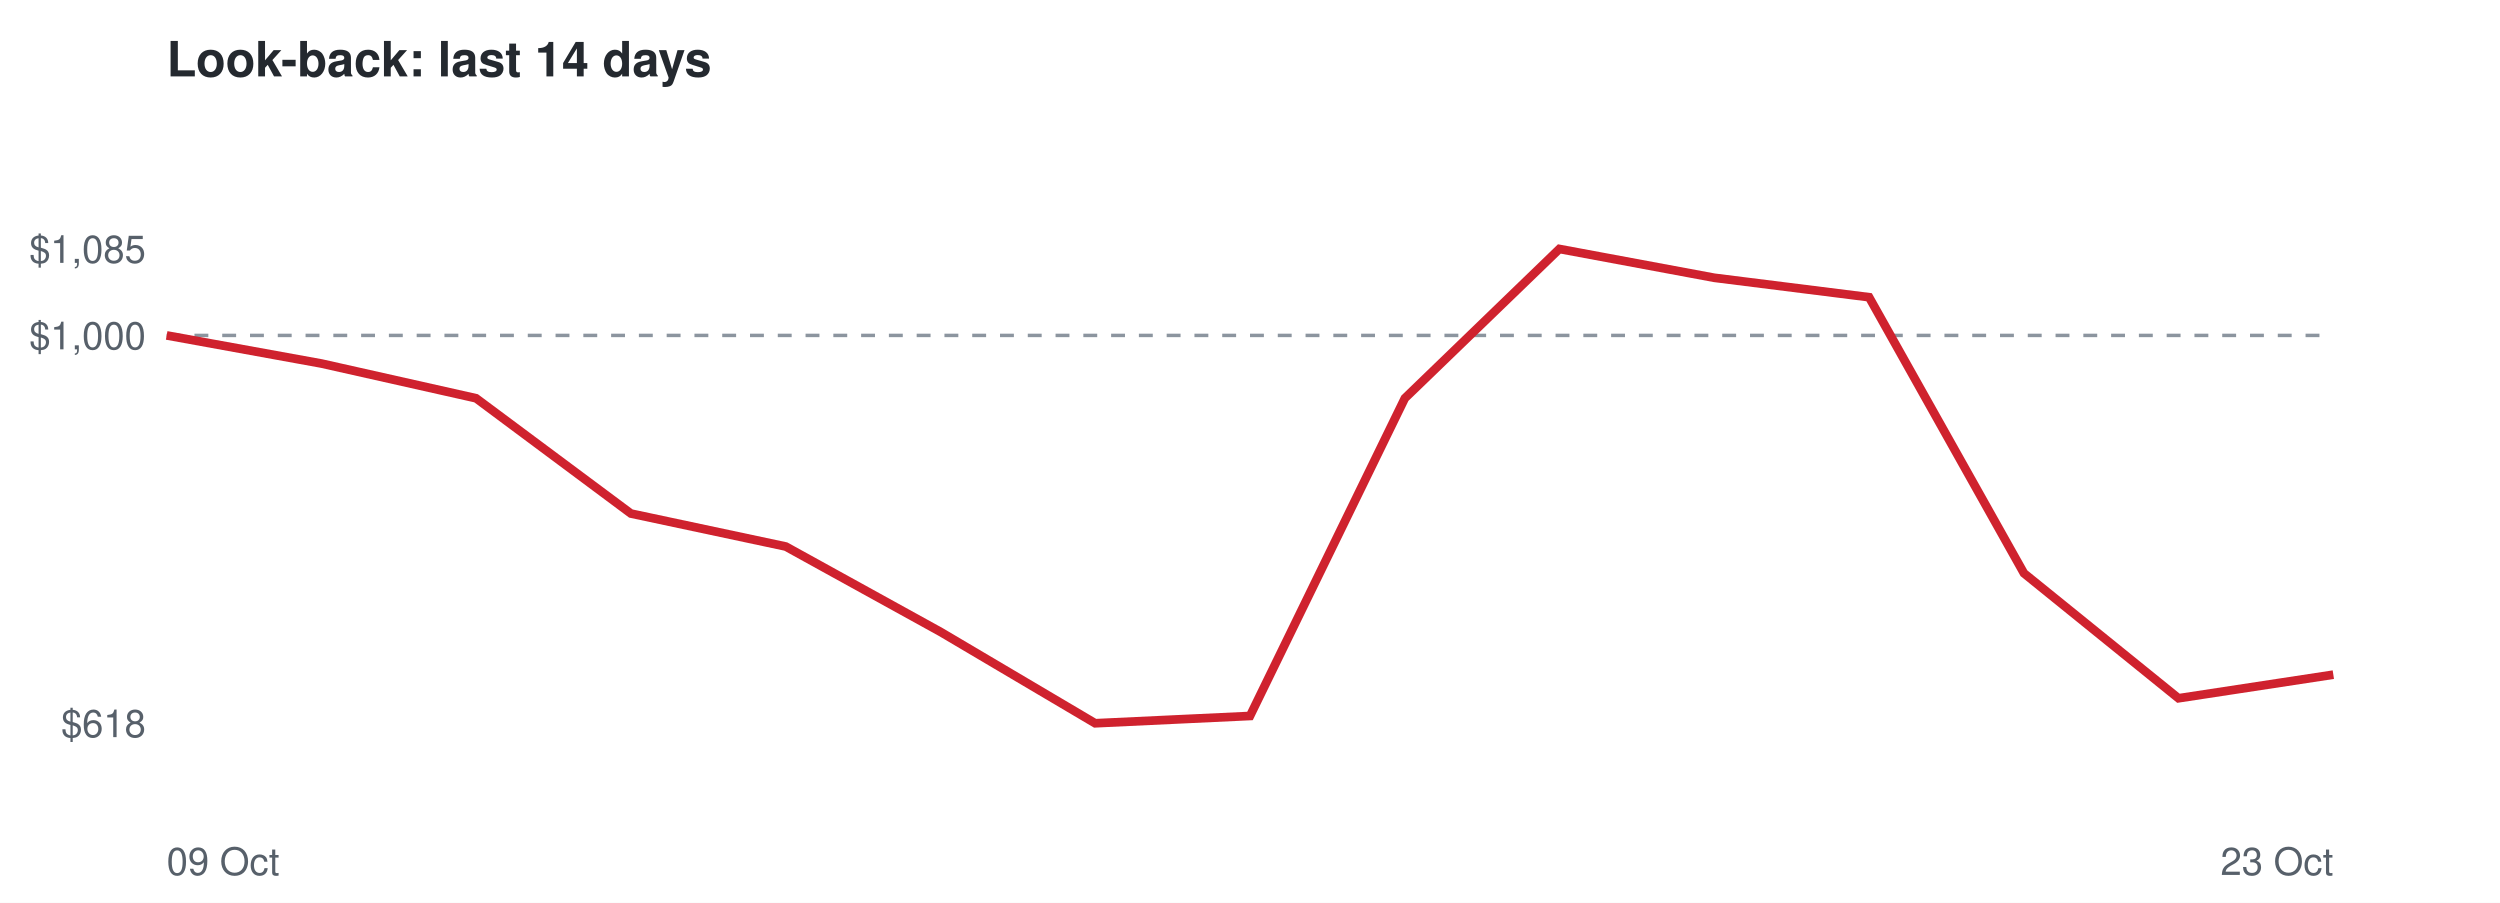
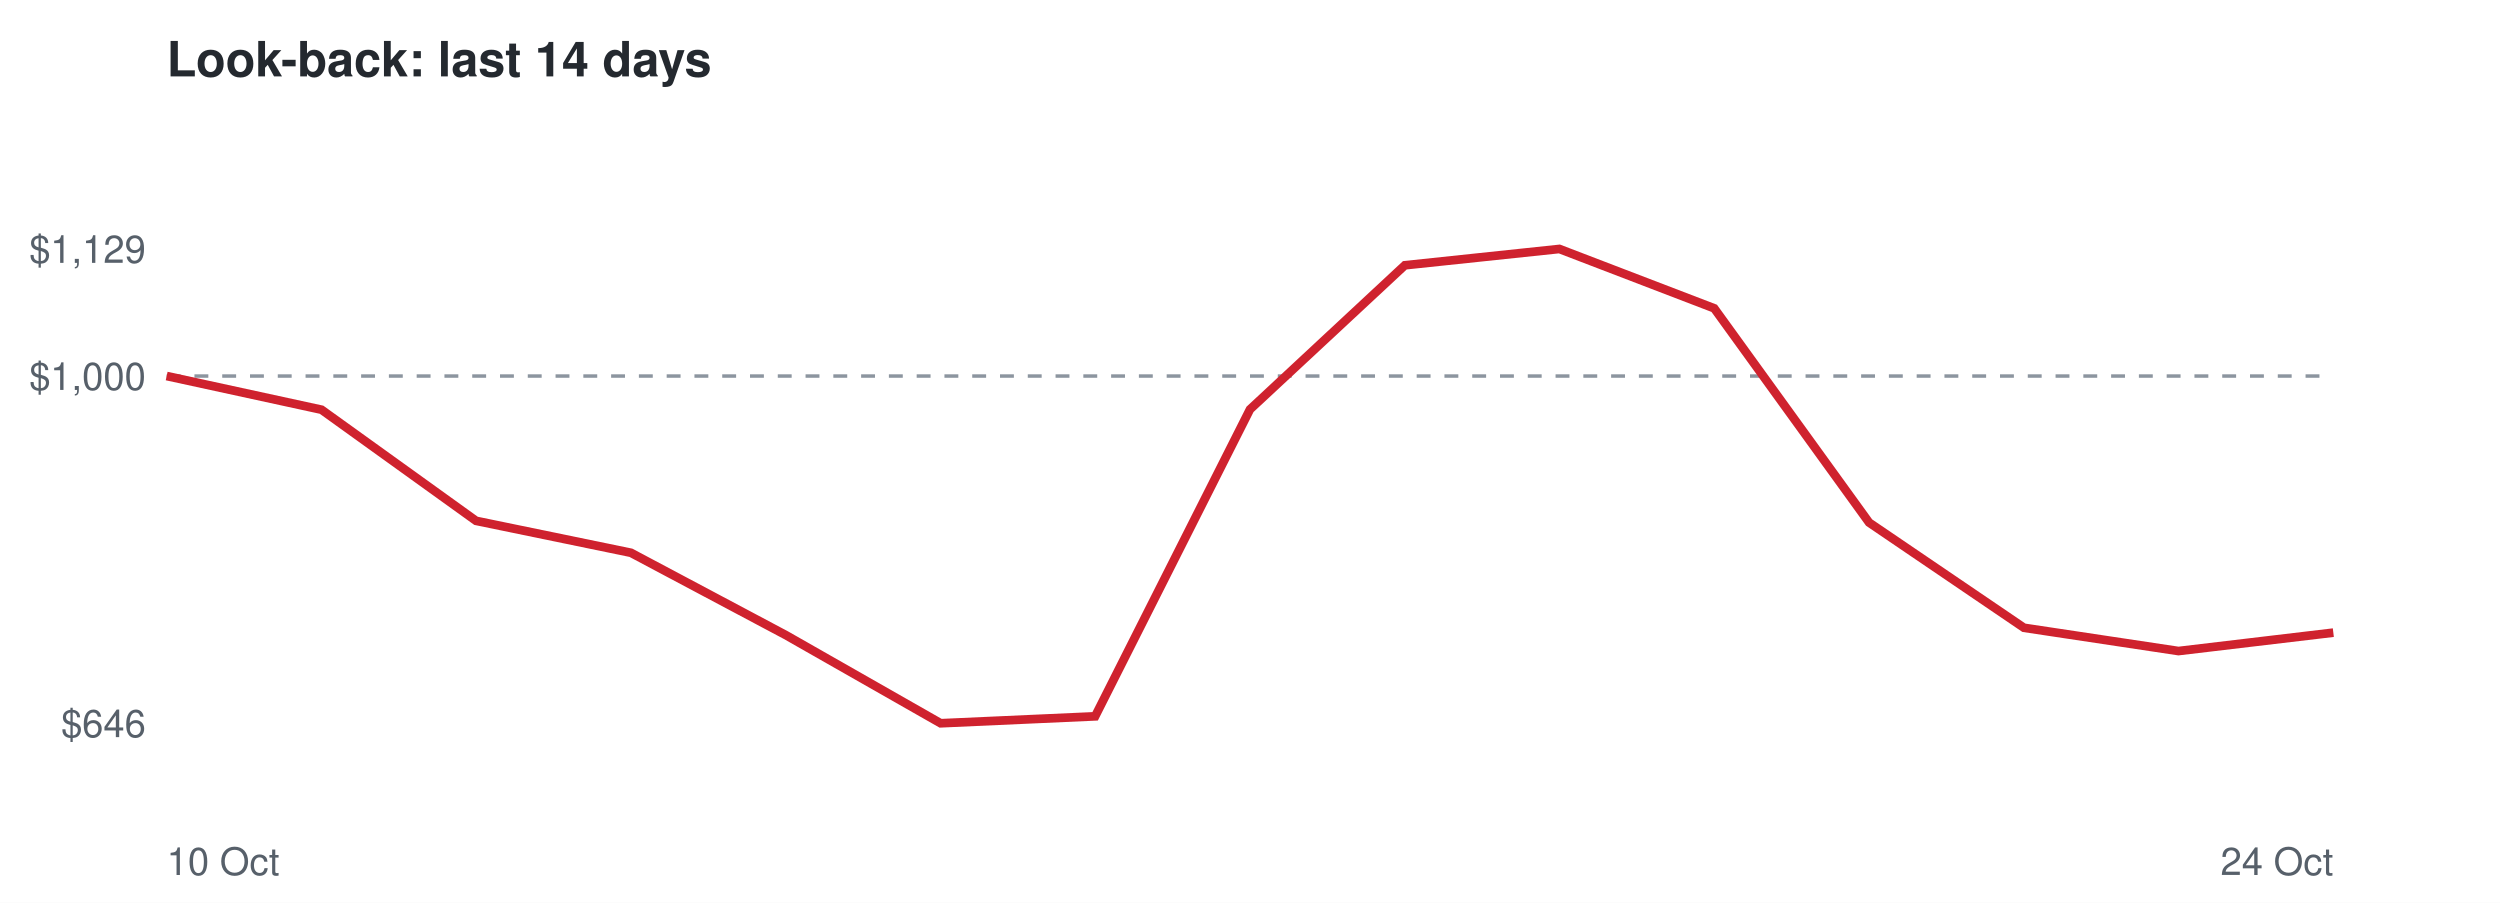
<svg xmlns="http://www.w3.org/2000/svg" viewBox="0 0 720 260" font-family="Helvetica,Arial,sans-serif">
  <rect width="720" height="260" fill="#ffffff" />
  <text x="48" y="22" font-size="14" font-weight="bold" fill="#24292f">Look-back: last 14 days</text>
-   <line x1="48" x2="672" y1="96.6" y2="96.6" stroke="#8c959f" stroke-dasharray="4 4" />
-   <text x="42" y="212.3" font-size="11" text-anchor="end" fill="#57606a">$618</text>
-   <text x="42" y="100.6" font-size="11" text-anchor="end" fill="#57606a">$1,000</text>
-   <text x="42" y="75.7" font-size="11" text-anchor="end" fill="#57606a">$1,085</text>
-   <text x="48" y="252" font-size="11" fill="#57606a">09 Oct</text>
-   <text x="672" y="252" font-size="11" text-anchor="end" fill="#57606a">23 Oct</text>
-   <polyline points="48.0,96.6 92.6,104.7 137.1,114.7 181.7,147.9 226.3,157.4 270.9,182.0 315.4,208.3 360.0,206.2 404.6,114.7 449.1,71.7 493.7,80.0 538.3,85.6 582.9,165.1 627.4,201.1 672.0,194.3" fill="none" stroke="#cf222e" stroke-width="2.5" />
+   <line x1="48" x2="672" y1="108.3" y2="108.3" stroke="#8c959f" stroke-dasharray="4 4" />
+   <text x="42" y="212.3" font-size="11" text-anchor="end" fill="#57606a">$646</text>
+   <text x="42" y="112.3" font-size="11" text-anchor="end" fill="#57606a">$1,000</text>
+   <text x="42" y="75.7" font-size="11" text-anchor="end" fill="#57606a">$1,129</text>
+   <text x="48" y="252" font-size="11" fill="#57606a">10 Oct</text>
+   <text x="672" y="252" font-size="11" text-anchor="end" fill="#57606a">24 Oct</text>
+   <polyline points="48.0,108.3 92.6,118.0 137.1,150.0 181.7,159.2 226.3,182.9 270.9,208.3 315.4,206.3 360.0,117.9 404.6,76.4 449.1,71.7 493.7,88.8 538.3,150.5 582.9,180.8 627.4,187.5 672.0,182.2" fill="none" stroke="#cf222e" stroke-width="2.5" />
</svg>
